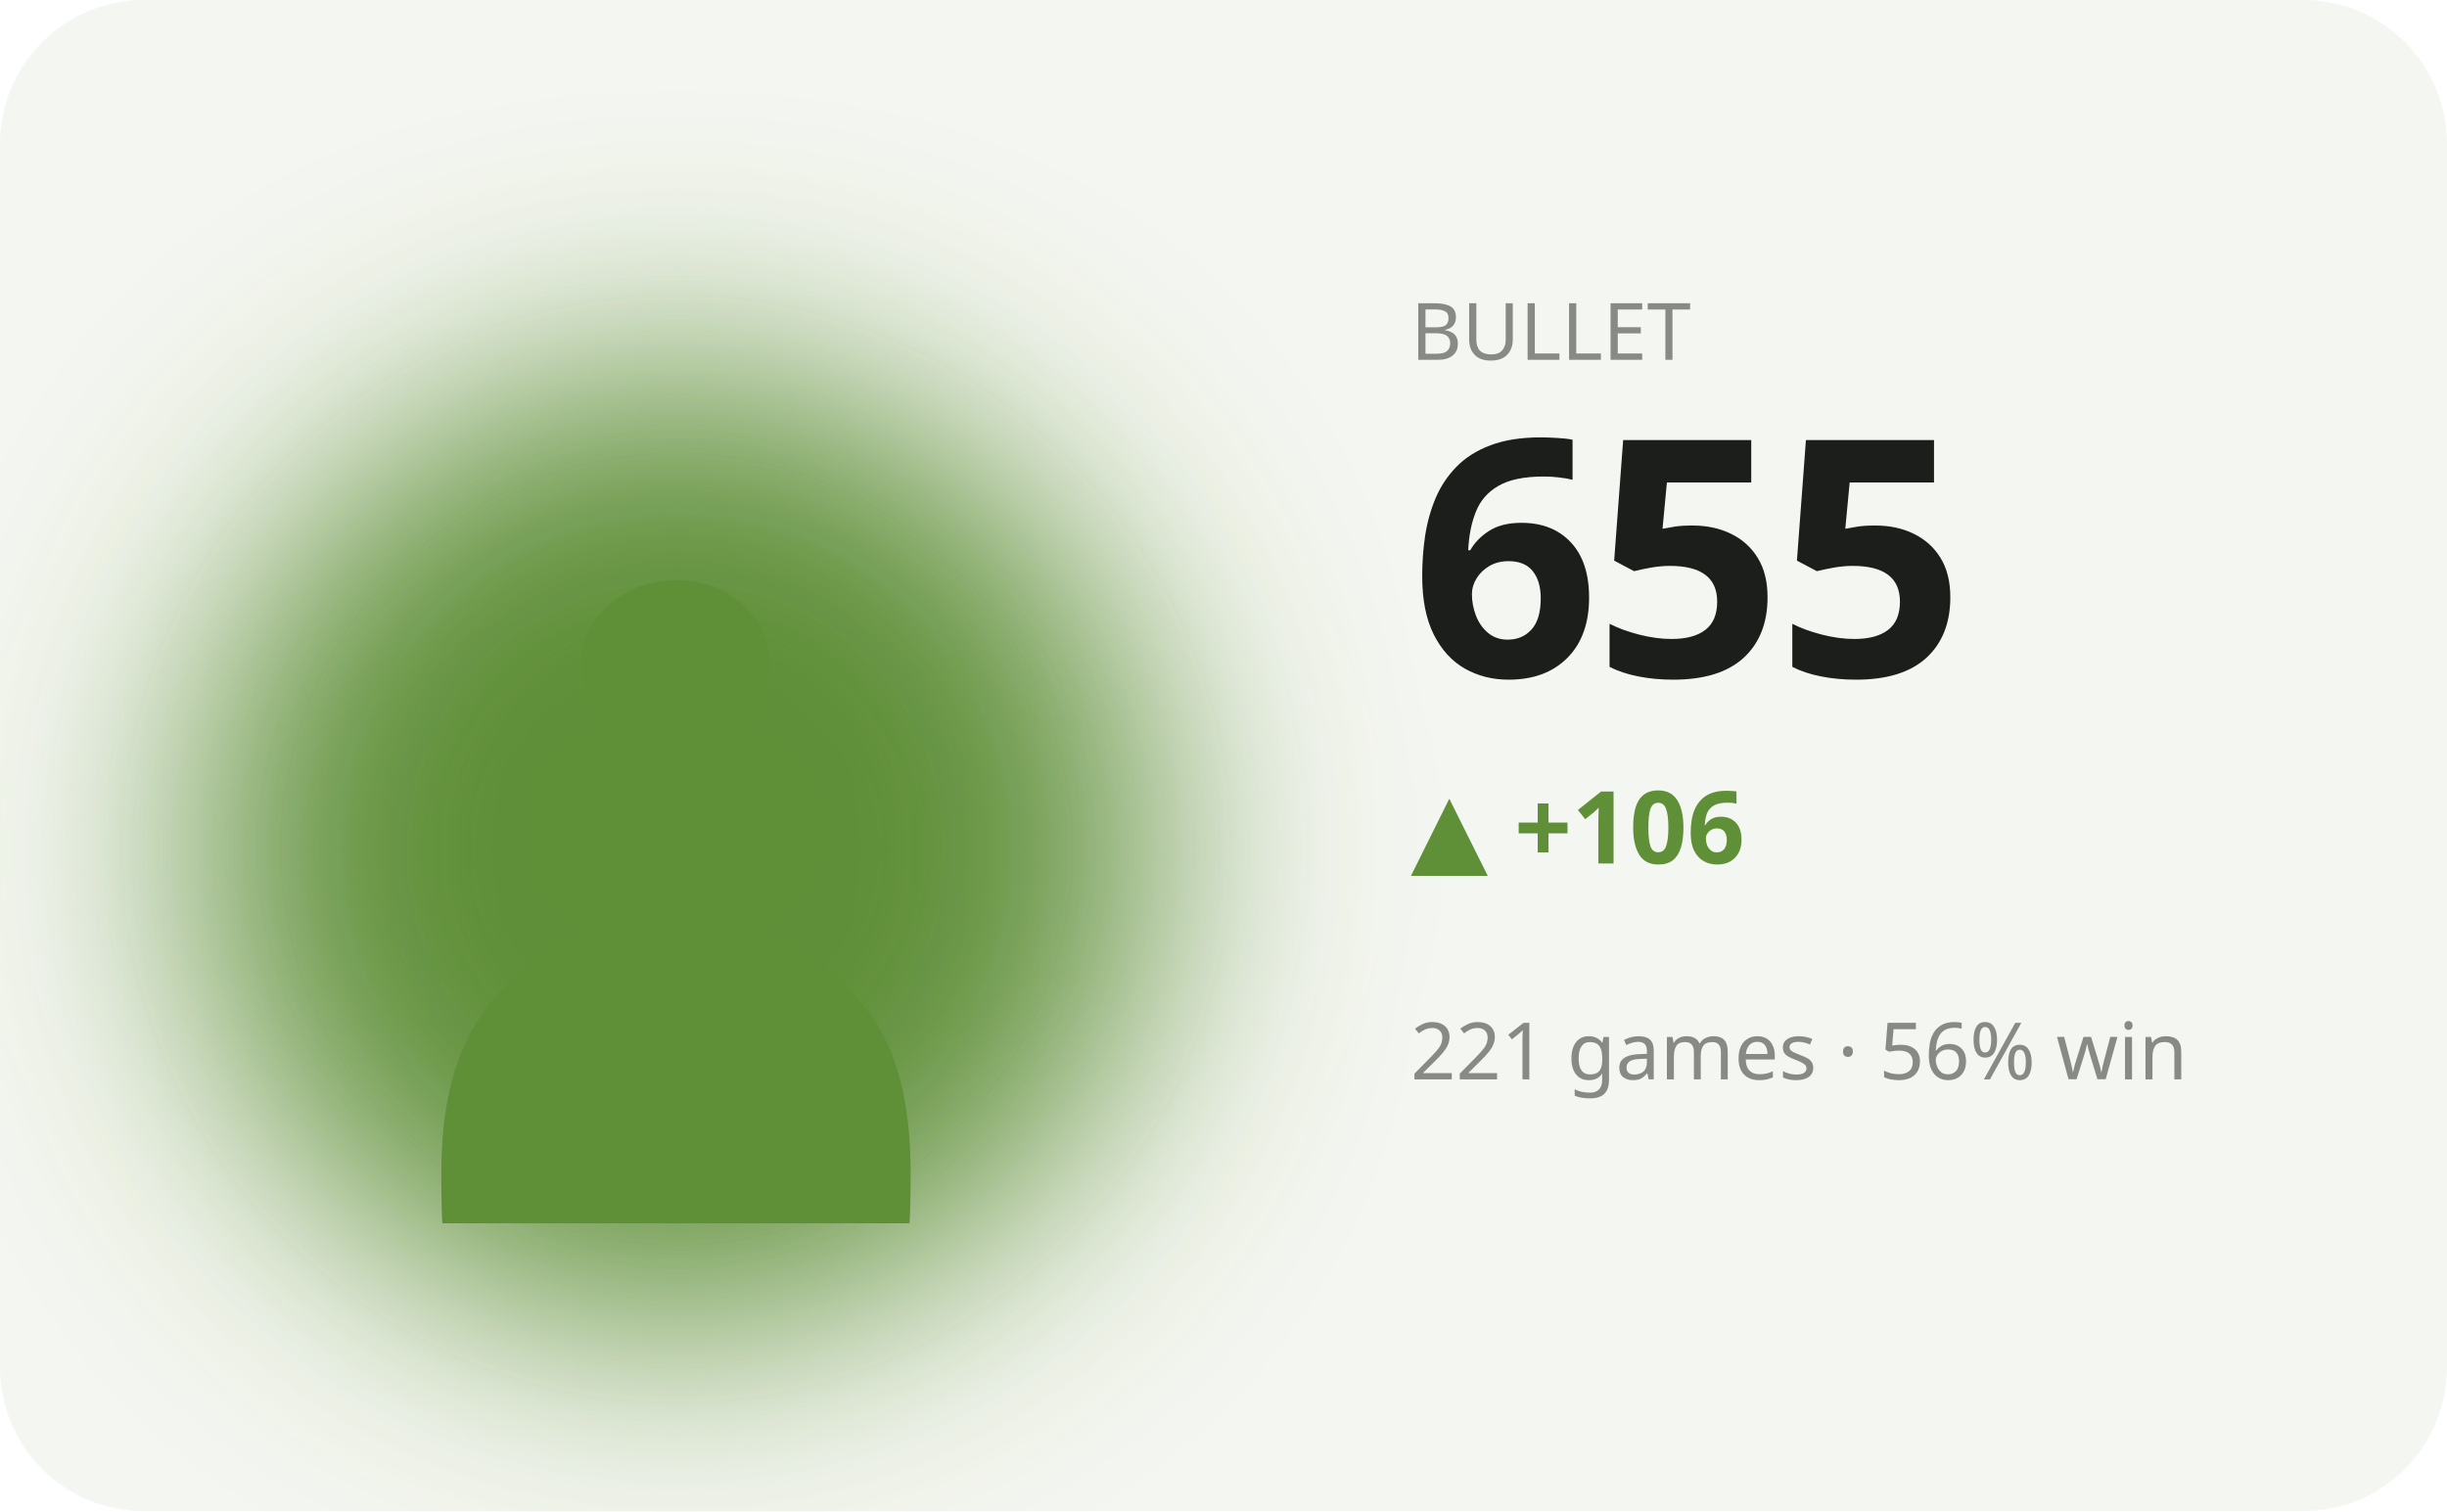
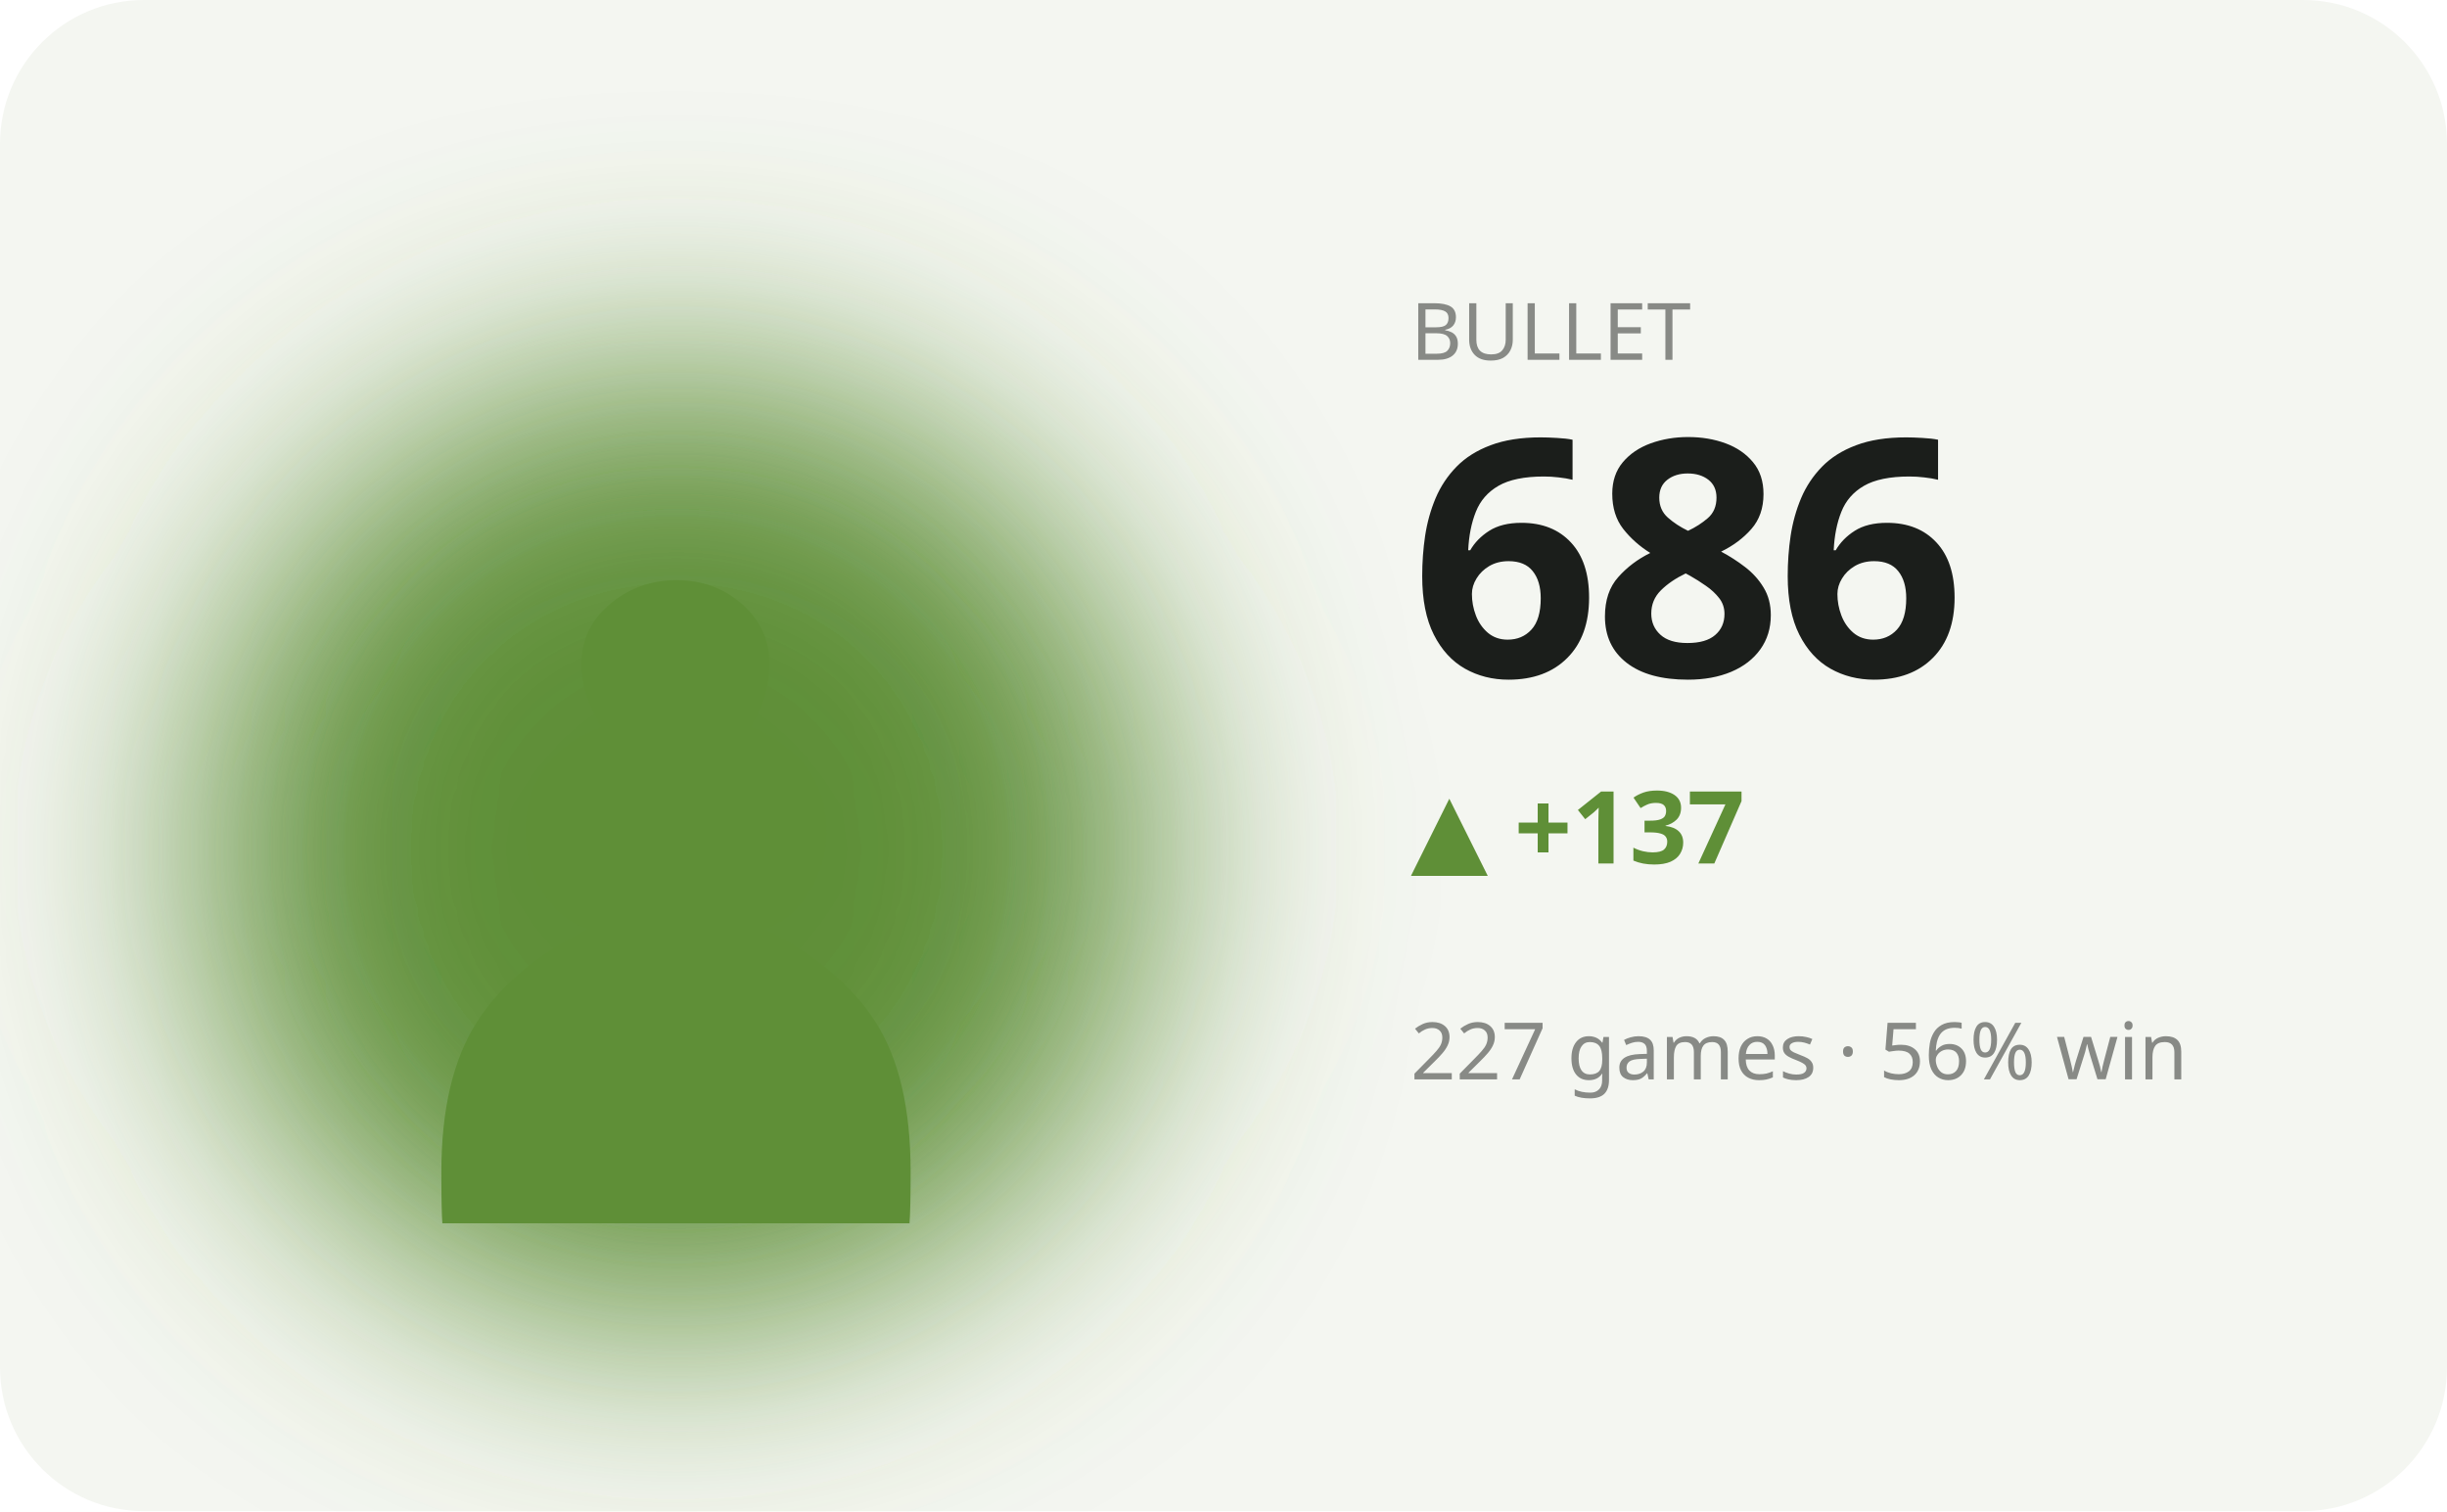
<svg xmlns="http://www.w3.org/2000/svg" viewBox="0 0 340 210" width="340" height="210" role="img" aria-label="BULLET hero">
  <defs>
    <filter id="bL" x="-60%" y="-60%" width="220%" height="220%">
      <feGaussianBlur stdDeviation="17" />
    </filter>
  </defs>
  <style>text{fill:#1b1e1b}.bg{fill:#f4f6f1}.acc{fill:#5f8f37}.ln{stroke:#5f8f37}.area{fill:#5f8f37;opacity:.12}.peak{stroke:#5f8f37;opacity:.35}.chip{fill:#5f8f37;opacity:.13}.down{fill:#c1573a}svg{font-family:'Space Grotesk',system-ui,sans-serif}.lbl{font-weight:600;font-size:11px;letter-spacing:.16em}.big{font-weight:700;font-size:34px;letter-spacing:-.02em}.mid{font-weight:600;font-size:14px}.mut{font-weight:500;font-size:11px;opacity:.5}.ser{font-family:'Instrument Serif',serif;font-weight:400;letter-spacing:0}.mono{font-family:'JetBrains Mono',monospace}.ln{fill:none;stroke-width:2.5;stroke-linecap:round;stroke-linejoin:round}.thin{stroke-width:1.6}.draw{stroke-dasharray:1200;stroke-dashoffset:1200;animation:draw 2.3s cubic-bezier(.6,.05,.2,1) forwards .25s}.dot{animation:pulse 2s ease-in-out infinite}.glow{animation:glow 3.4s ease-in-out infinite}.float{animation:float 6.5s ease-in-out infinite}.shim{animation:shim 3s ease-in-out infinite}@keyframes draw{to{stroke-dashoffset:0}}@keyframes pulse{0%,100%{r:4.5;opacity:1}50%{r:8;opacity:.45}}@keyframes glow{0%,100%{opacity:.14}50%{opacity:.34}}@keyframes float{0%,100%{transform:translateY(0)}50%{transform:translateY(-7px)}}@keyframes shim{0%,100%{opacity:.5}50%{opacity:1}}</style>
  <rect class="bg" width="340" height="210" rx="20" />
  <ellipse class="acc glow" cx="94" cy="118" rx="66" ry="66" filter="url(#bL)" />
  <text class="acc float ser" x="94" y="170" text-anchor="middle" style="font-size:152px">♟</text>
  <text class="mut" x="196" y="50">BULLET</text>
-   <text class="big" x="196" y="94" style="font-size:46px">655</text>
-   <text class="acc mid" x="196" y="120">▲ +106</text>
-   <text class="mut" x="196" y="150">221 games · 56% win</text>
-   <polyline class="ln draw" points="196.0,192.4 210.0,186.0 224.0,180.2 238.0,186.5 252.0,182.6 266.0,177.6 280.0,171.3 294.0,166.6 308.0,171.1 322.0,167.0" />
+   <text class="big" x="196" y="94" style="font-size:46px">686</text>
+   <text class="acc mid" x="196" y="120">▲ +137</text>
+   <text class="mut" x="196" y="150">227 games · 56% win</text>
+   <polyline class="ln draw" points="196.0,192.4 210.0,186.4 224.0,192.1 238.0,187.0 252.0,180.6 266.0,175.7 280.0,170.5 294.0,166.6 308.0,172.3 322.0,177.5" />
</svg>
